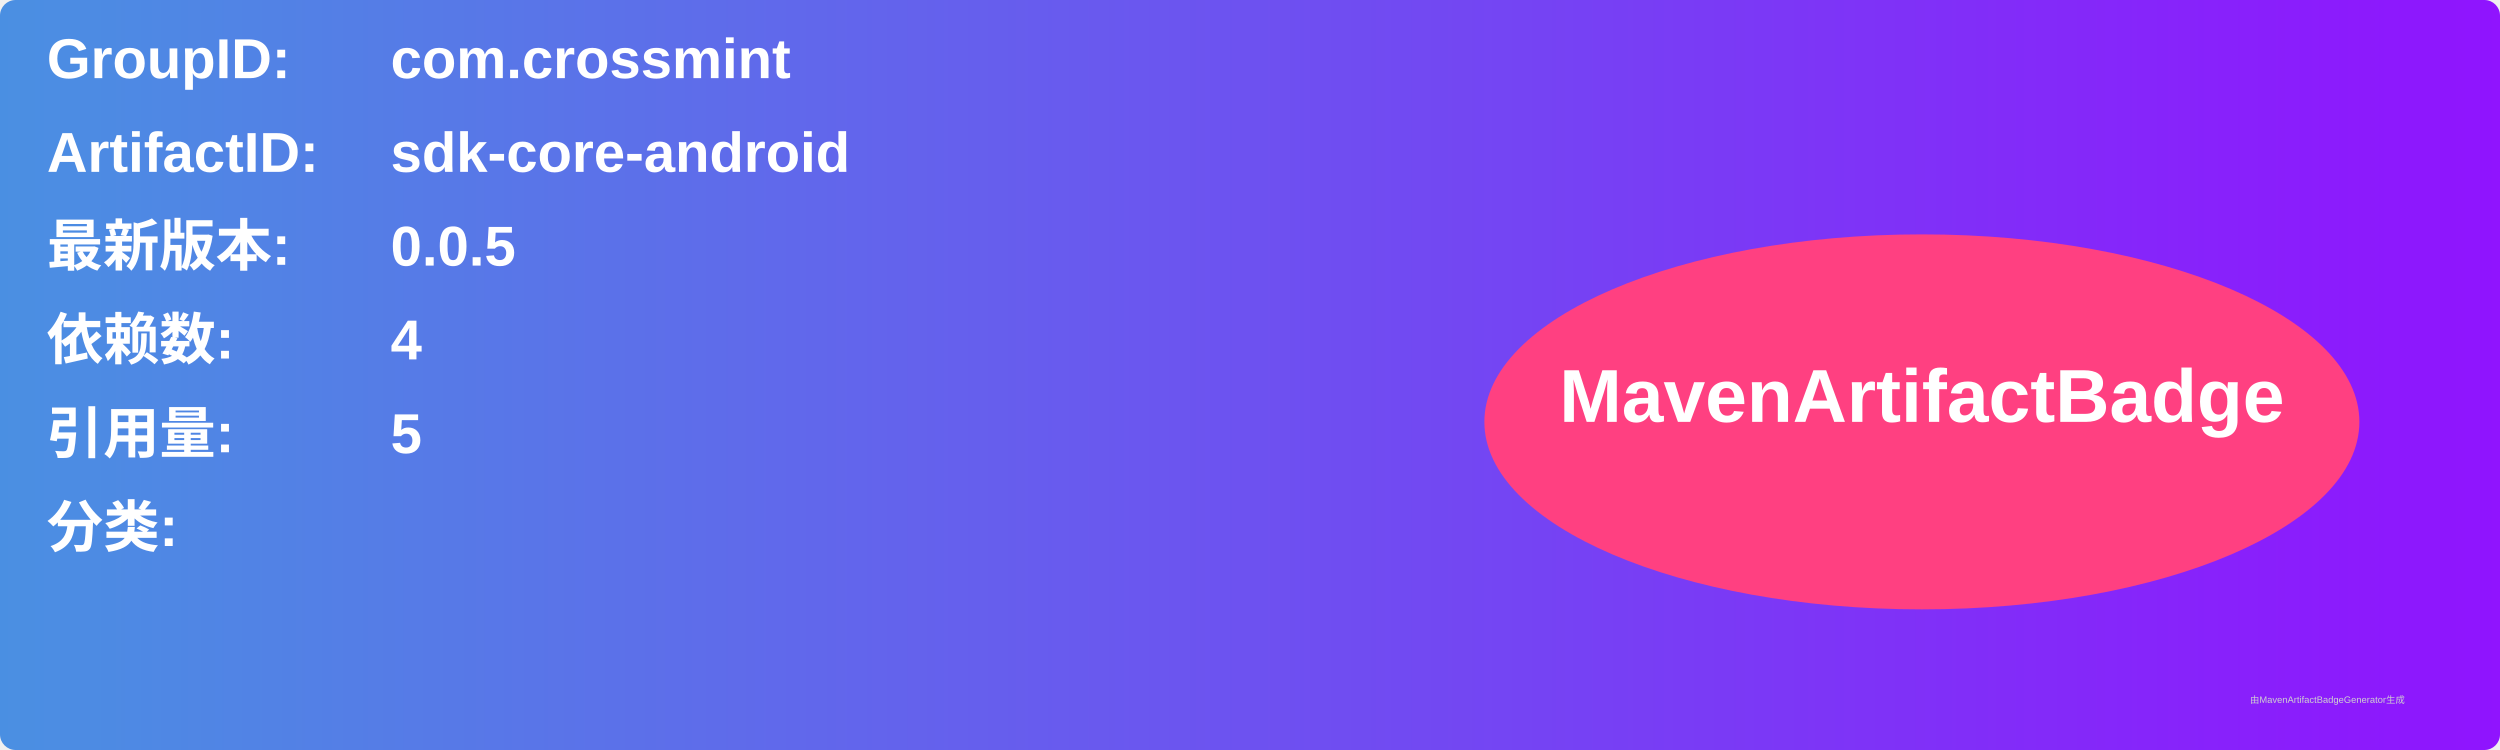
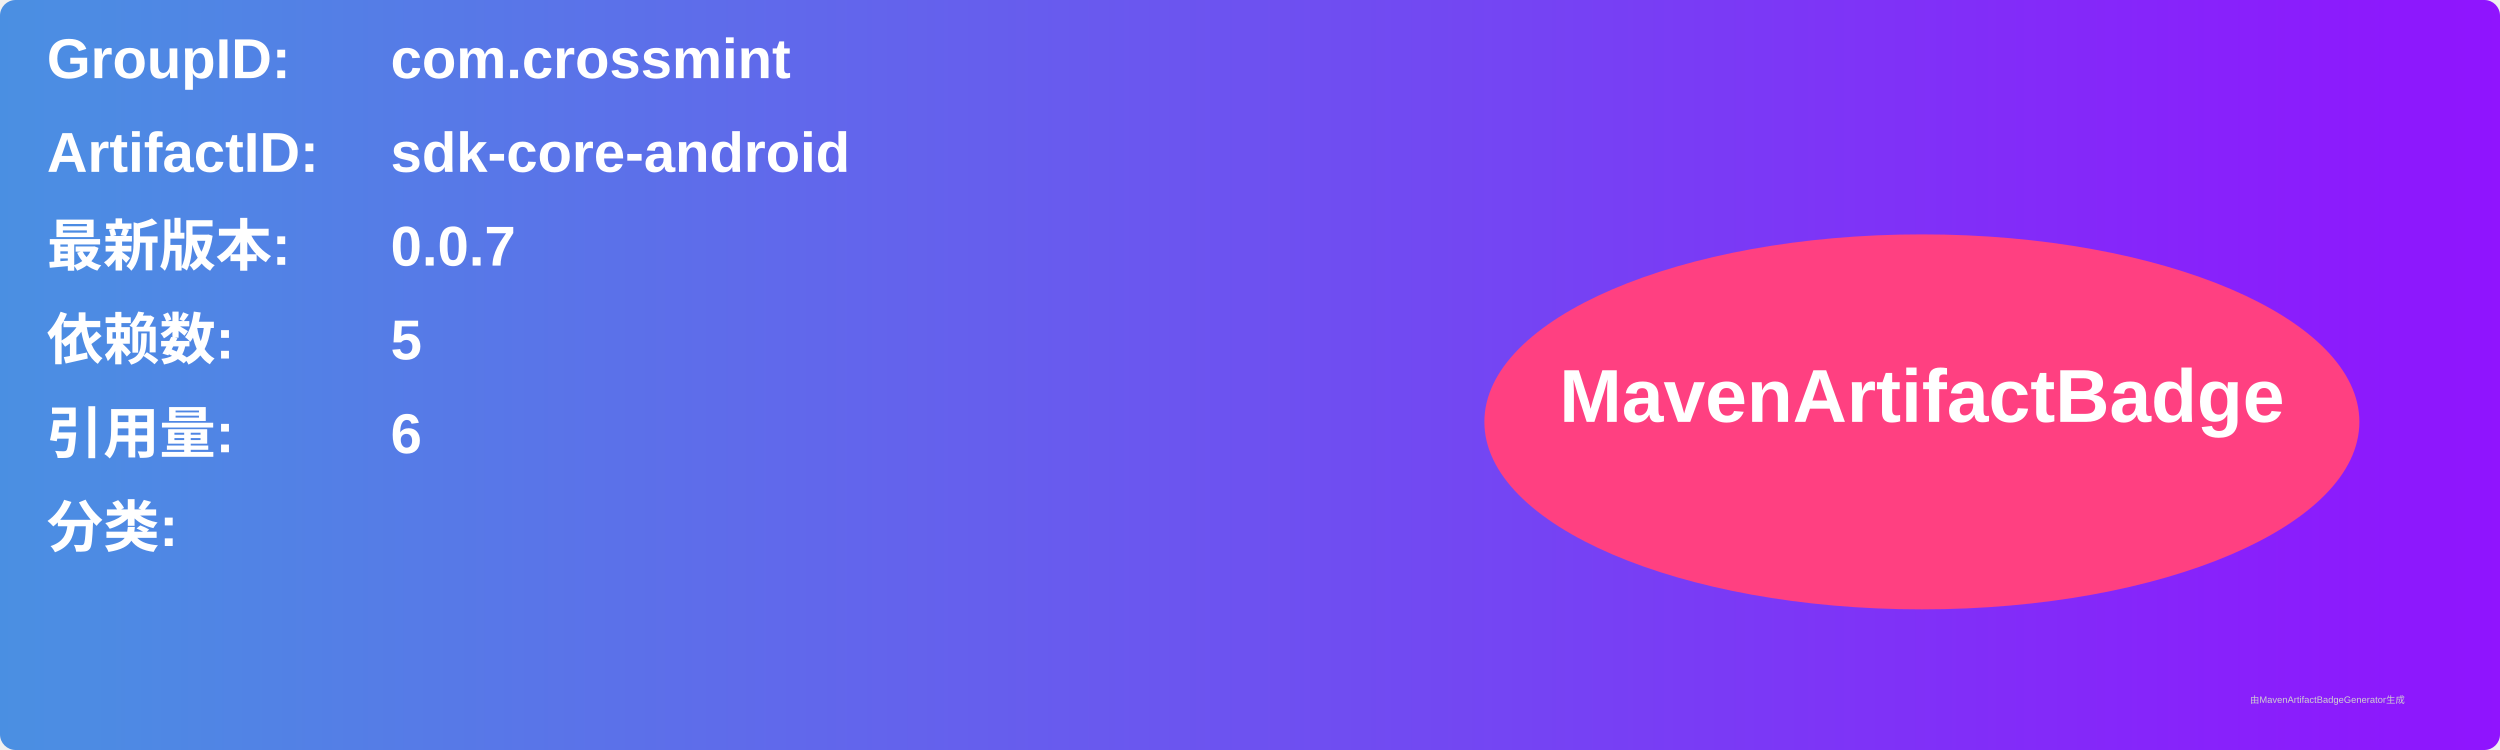
<svg xmlns="http://www.w3.org/2000/svg" width="800" height="240" viewBox="0 0 800 240">
  <linearGradient id="grad" x1="0%" y1="0%" x2="100%" y2="0%">
    <stop offset="0%" stop-color="#4a90e2" />
    <stop offset="100%" stop-color="#9013fe" />
  </linearGradient>
  <rect width="100%" height="100%" rx="5" ry="5" fill="url(#grad)" />
  <g transform="translate(15, 15)">
    <text x="0" y="10" font-family="Arial" font-size="18" fill="white" font-weight="bold" width="260">GroupID:</text>
    <text x="110" y="10" font-family="Arial" font-size="18" fill="white" font-weight="bold" width="460">com.crossmint</text>
    <text x="0" y="40" font-family="Arial" font-size="18" fill="white" font-weight="bold" width="260">ArtifactID:</text>
    <text x="110" y="40" font-family="Arial" font-size="18" fill="white" font-weight="bold" width="460">sdk-core-android</text>
    <text x="0" y="70" font-family="Arial" font-size="18" fill="white" font-weight="bold">最新版本:</text>
    <text x="110" y="70" font-family="Arial" font-size="18" fill="white" font-weight="bold">
-       <tspan font-weight="bold">0.0.5</tspan>
+       <tspan font-weight="bold">0.0.7</tspan>
    </text>
    <text x="0" y="100" font-family="Arial" font-size="18" fill="white" font-weight="bold">依赖数: </text>
    <text x="110" y="100" font-family="Arial" font-size="18" fill="white">
-       <tspan font-weight="bold">4</tspan>
+       <tspan font-weight="bold">5</tspan>
    </text>
    <text x="0" y="130" font-family="Arial" font-size="18" fill="white" font-weight="bold">引用量: </text>
    <text x="110" y="130" font-family="Arial" font-size="18" fill="white">
-       <tspan font-weight="bold">5</tspan>
+       <tspan font-weight="bold">6</tspan>
    </text>
    <text x="0" y="160" font-family="Arial" font-size="18" fill="white" font-weight="bold">分类:</text>
    <text x="10" y="190" font-family="Arial" font-size="10" fill="white">
      <tspan font-weight="bold" />
    </text>
    <ellipse cx="600" cy="120" rx="140" ry="60" fill="#ff4081" />
    <text x="600" y="120" text-anchor="middle" font-family="Arial" font-size="24" fill="white" font-weight="bold">MavenArtifactBadge</text>
  </g>
  <text x="720" y="225" font-family="Arial" font-size="3" fill="#d0d0d0">由MavenArtifactBadgeGenerator生成</text>
</svg>
